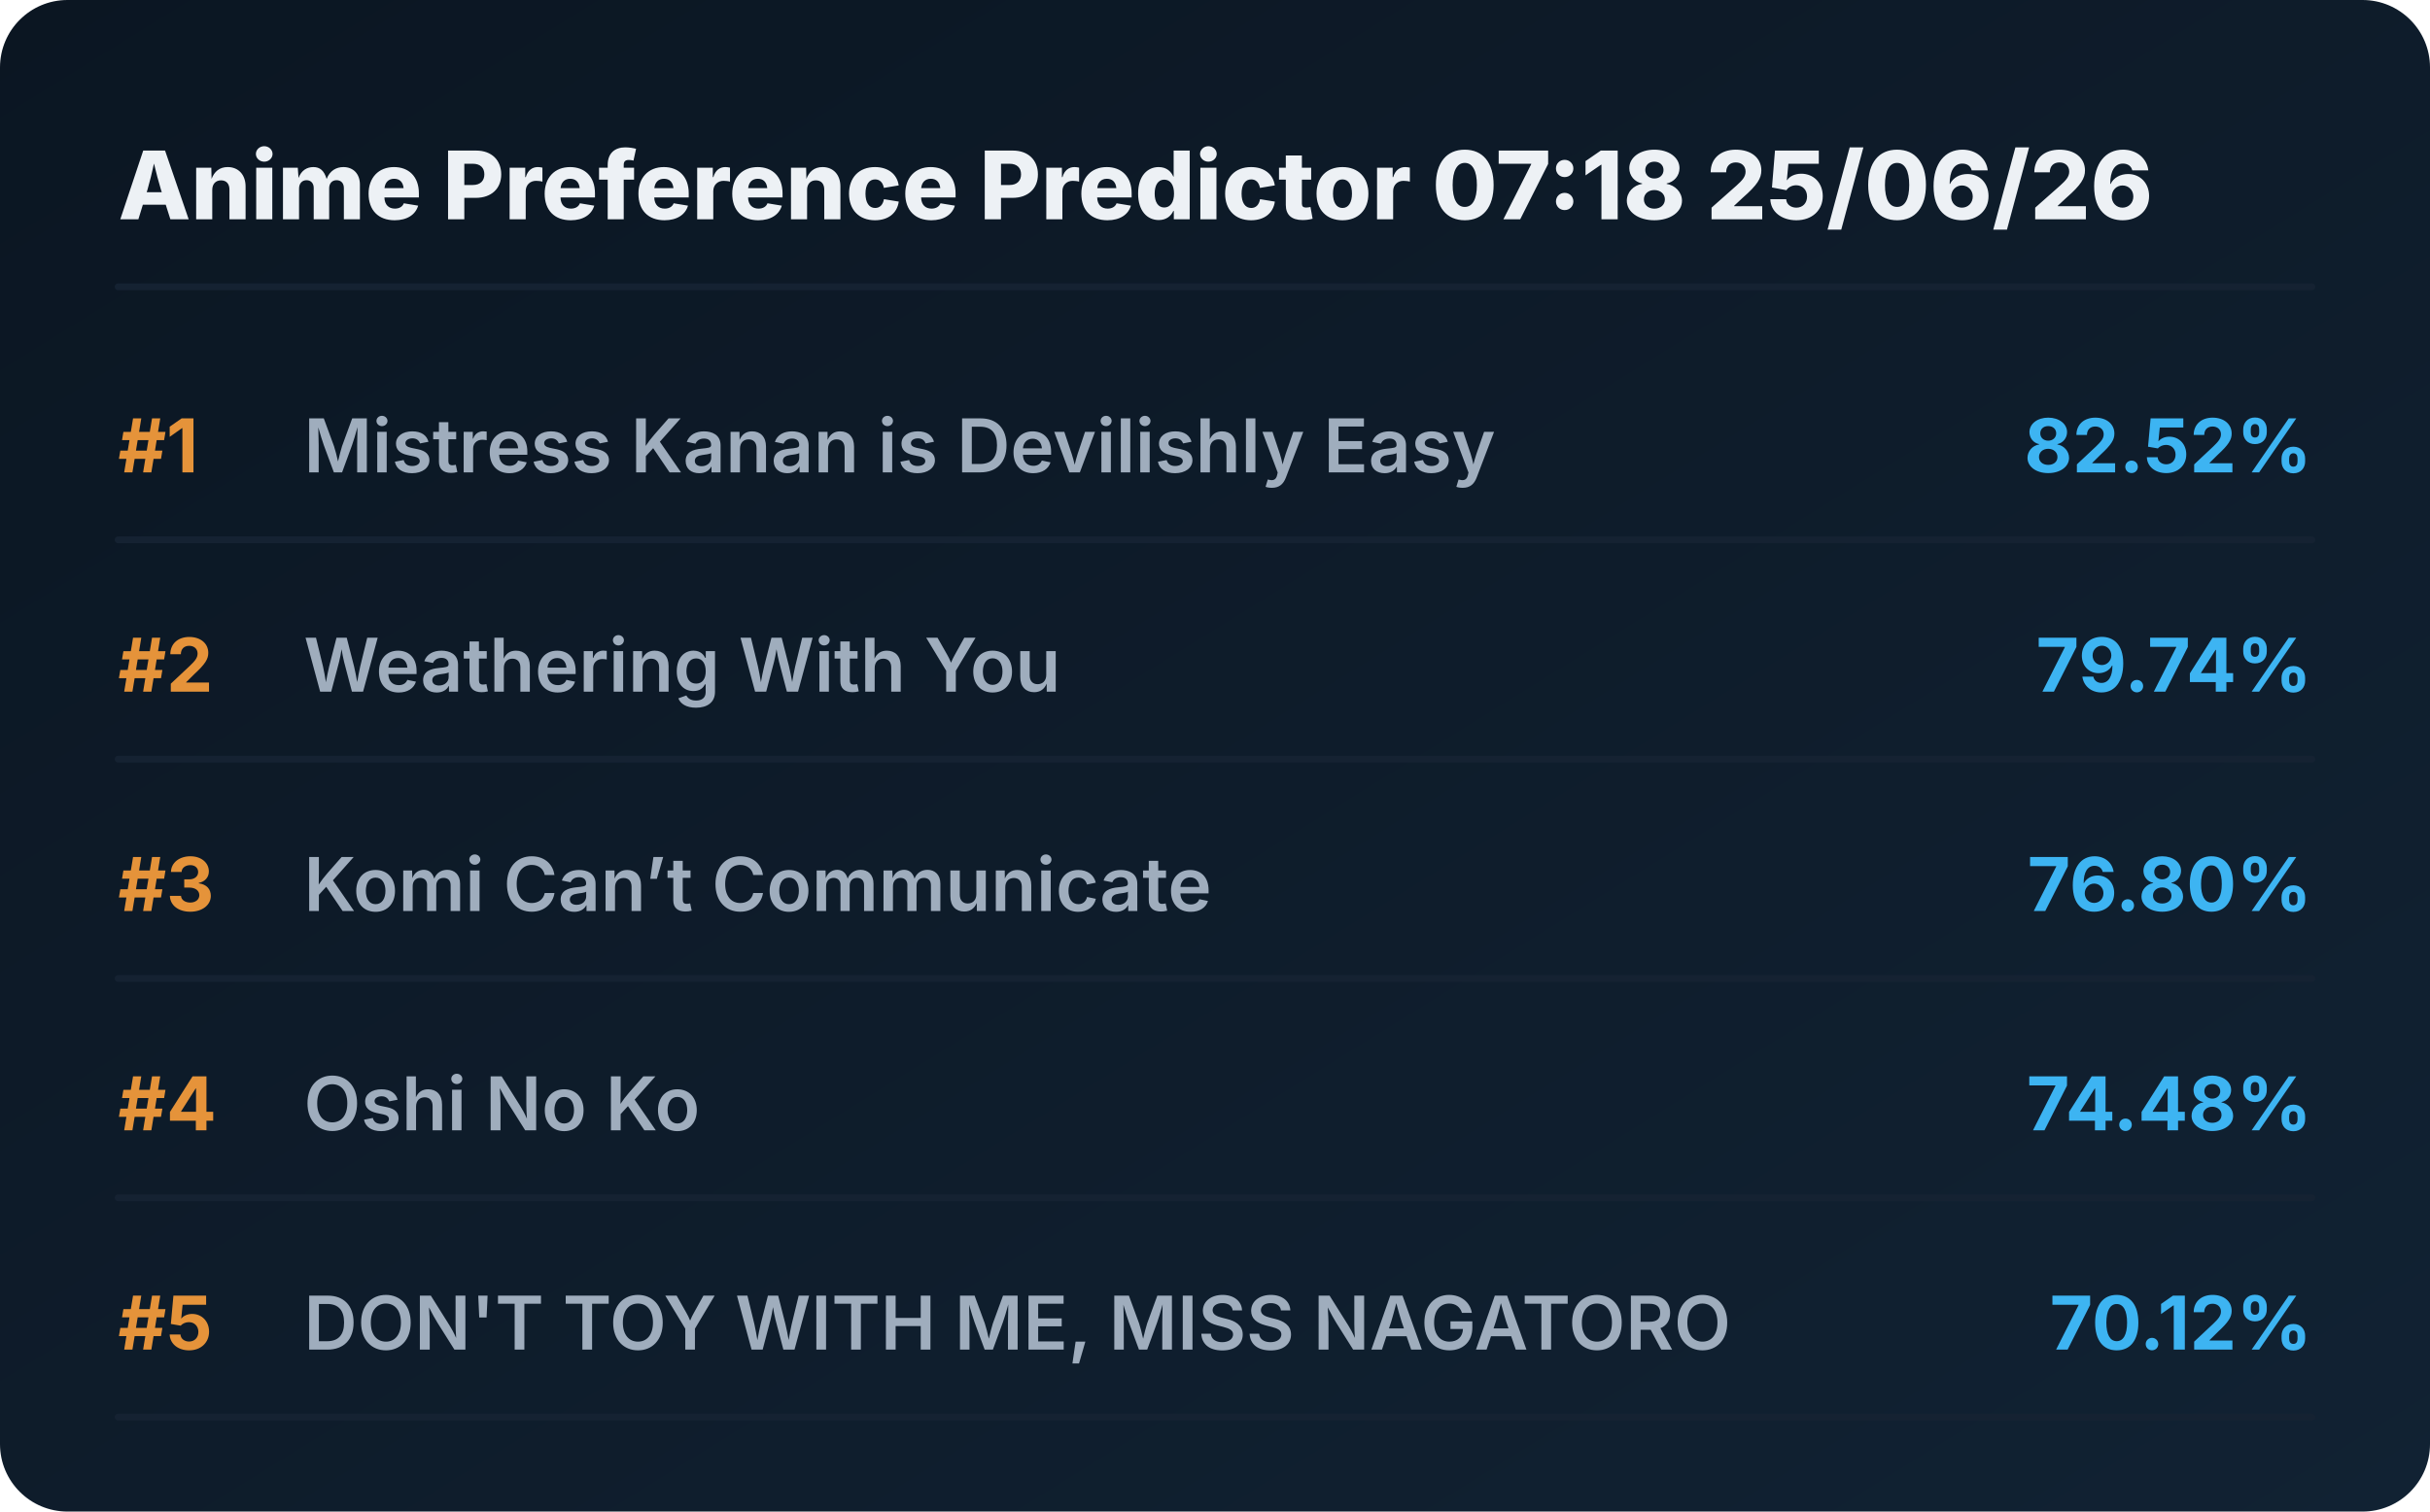
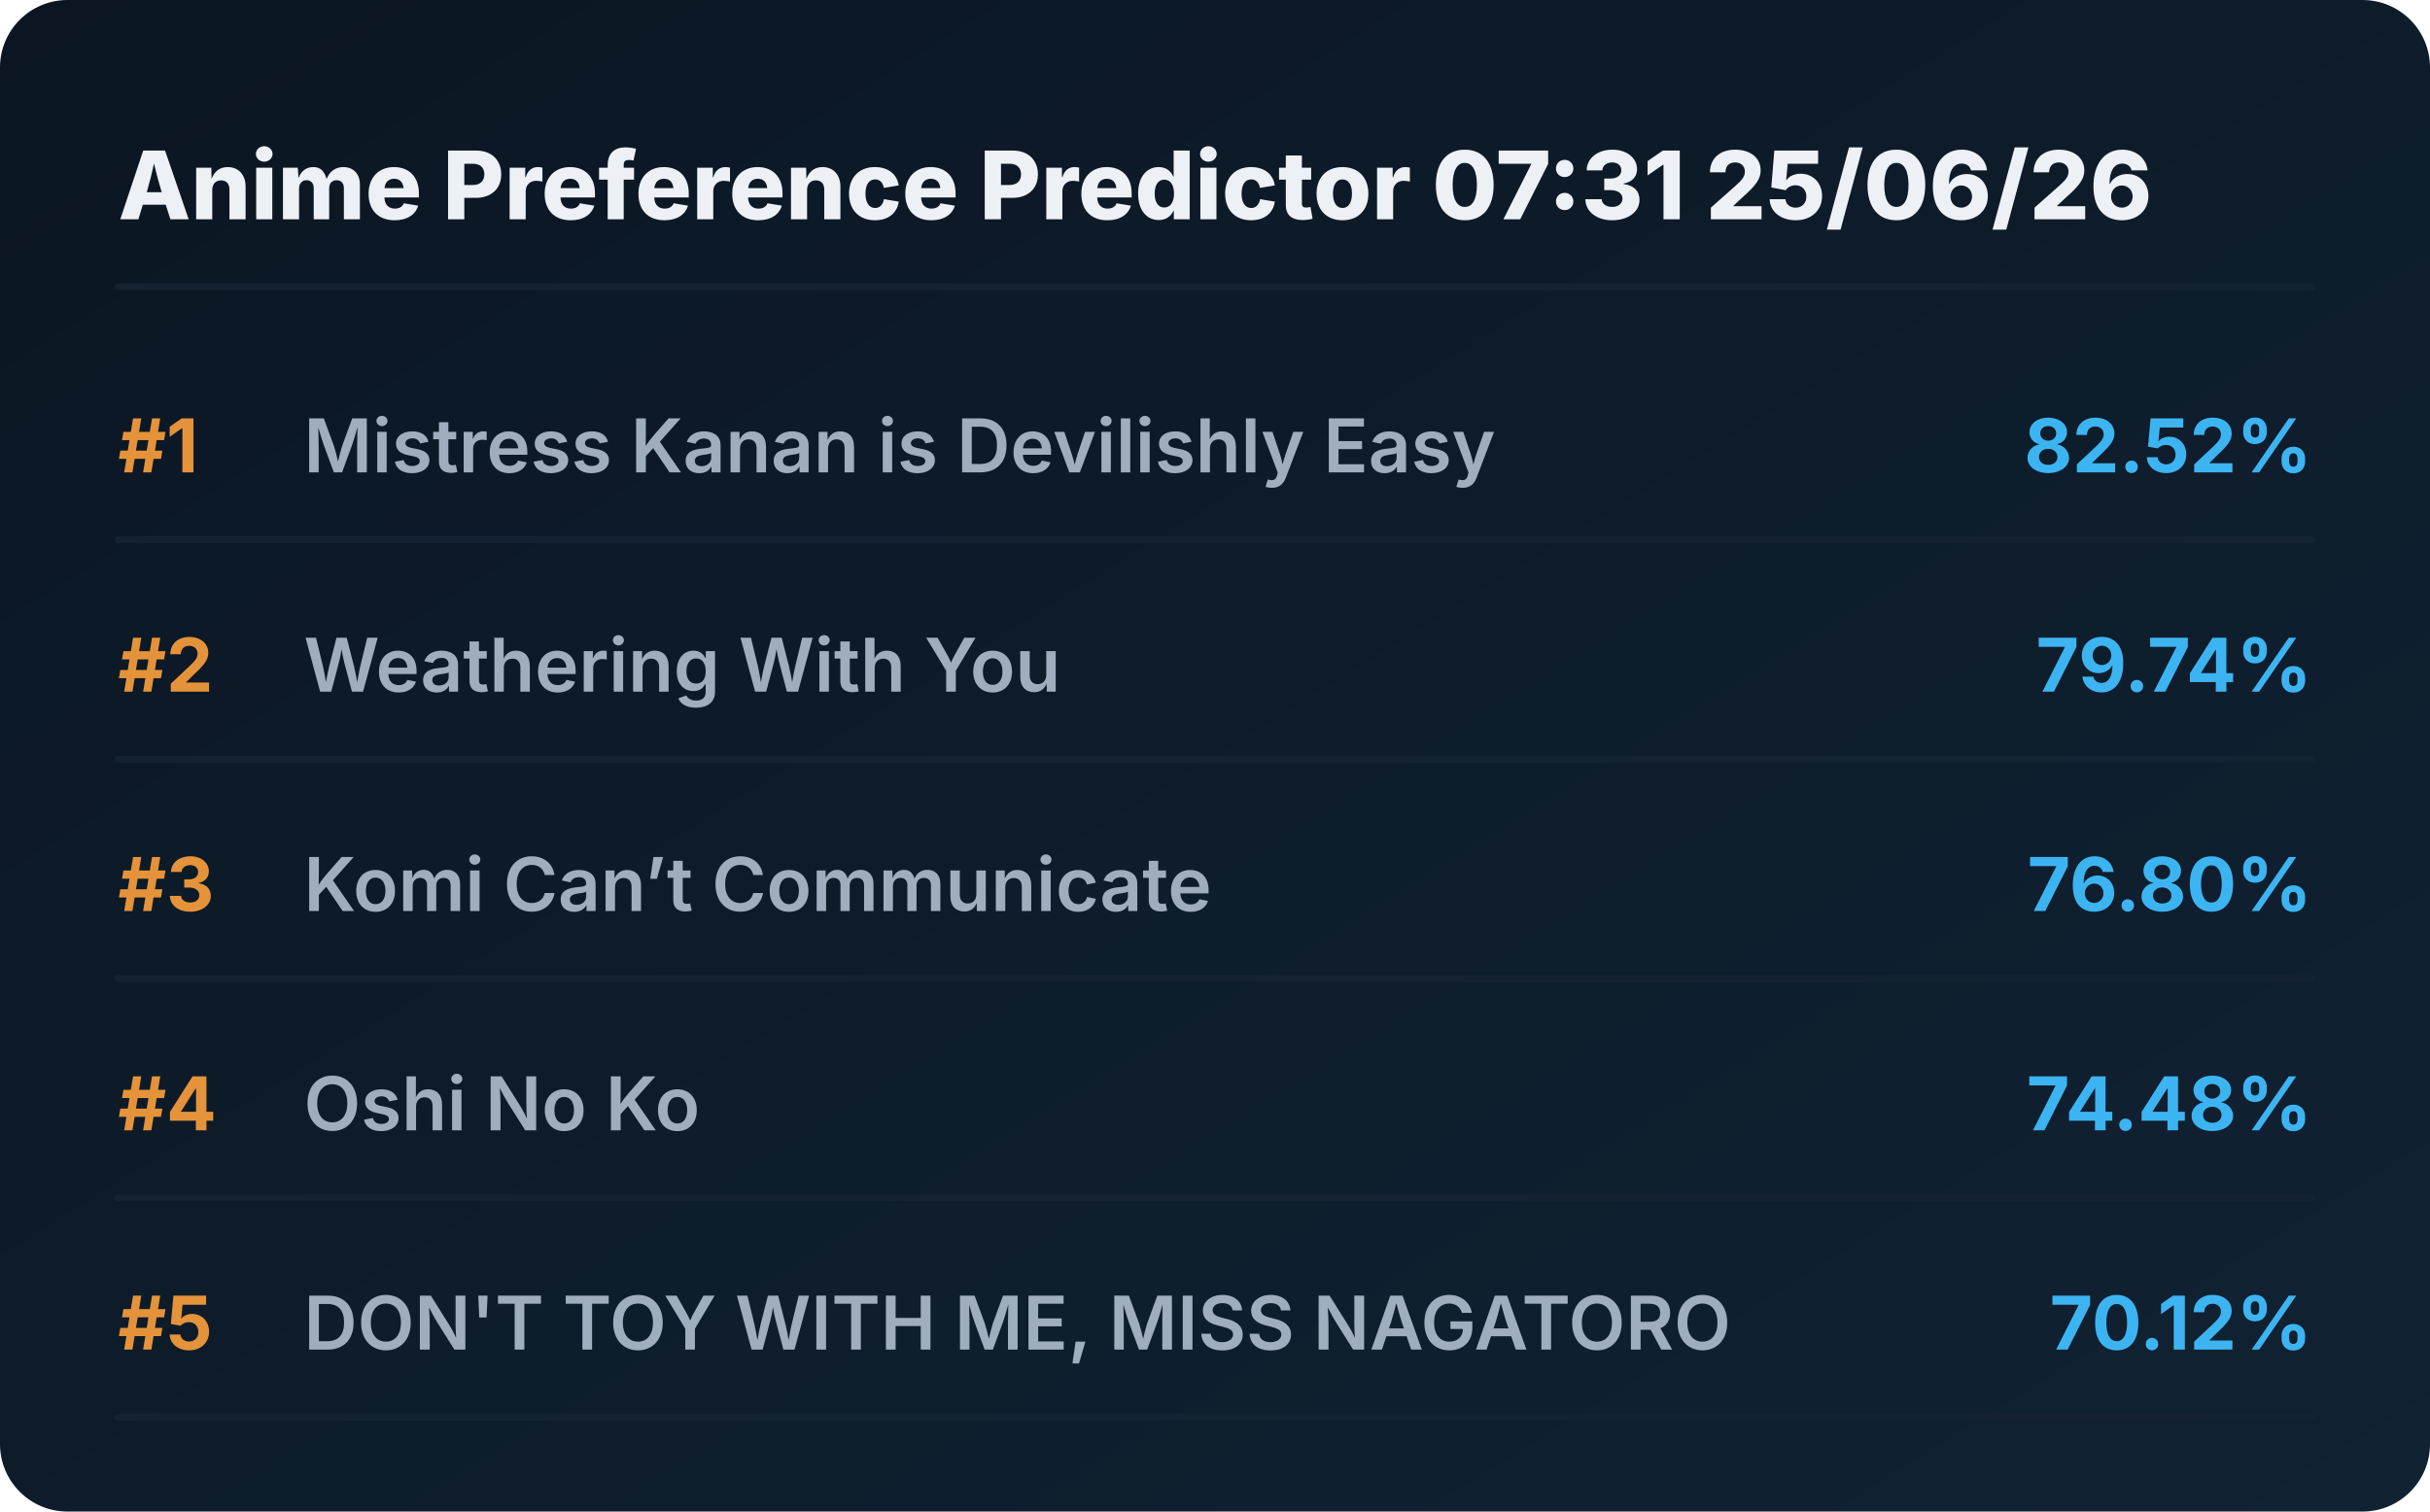
<svg xmlns="http://www.w3.org/2000/svg" viewBox="0 0 720 448" preserveAspectRatio="xMidYMid meet" style="width: 100%; height: auto; max-width: 720px;">
  <defs>
    <linearGradient id="boxGrad" x1="0%" y1="0%" x2="100%" y2="100%">
      <stop offset="0%" stop-color="#0b1622" />
      <stop offset="100%" stop-color="#112233" />
    </linearGradient>
    <clipPath id="titleClip">
      <rect x="90" y="0" width="510" height="100%" />
    </clipPath>
  </defs>
  <style>
    .bg { fill: url(#boxGrad); rx: 20px; }
    .header { font-family: 'Overpass', 'Inter', system-ui, sans-serif; font-weight: 800; font-size: 28px; fill: #edf1f5; }
    .rank { font-family: 'Overpass', 'Inter', system-ui, sans-serif; font-weight: 700; font-size: 22px; fill: #e5933a; }
    .title { font-family: 'Overpass', 'Inter', system-ui, sans-serif; font-weight: 600; font-size: 22px; fill: #9fadbd; }
    .score { font-family: 'Overpass', 'Inter', system-ui, sans-serif; font-weight: 700; font-size: 22px; fill: #3db4f2; }
    .line { stroke: #152232; stroke-width: 2; stroke-linecap: round; }
  </style>
  <rect class="bg" width="720" height="448" />
-   <text x="35" y="65" class="header">Anime Preference Predictor 07:18 25/06/26</text>
+   <text x="35" y="65" class="header">Anime Preference Predictor 07:31 25/06/26</text>
  <line x1="35" y1="85" x2="685" y2="85" class="line" />
  <g transform="translate(0, 0)">
    <text x="35" y="140" class="rank">#1</text>
    <text x="90" y="140" class="title">Mistress Kanan is Devilishly Easy</text>
    <text x="685" y="140" class="score" text-anchor="end">82.52%</text>
    <line x1="35" y1="160" x2="685" y2="160" class="line" />
  </g>
  <g transform="translate(0, 65)">
    <text x="35" y="140" class="rank">#2</text>
    <text x="90" y="140" class="title">Weathering With You</text>
    <text x="685" y="140" class="score" text-anchor="end">79.74%</text>
    <line x1="35" y1="160" x2="685" y2="160" class="line" />
  </g>
  <g transform="translate(0, 130)">
    <text x="35" y="140" class="rank">#3</text>
    <text x="90" y="140" class="title">Komi Can’t Communicate</text>
    <text x="685" y="140" class="score" text-anchor="end">76.80%</text>
    <line x1="35" y1="160" x2="685" y2="160" class="line" />
  </g>
  <g transform="translate(0, 195)">
    <text x="35" y="140" class="rank">#4</text>
    <text x="90" y="140" class="title">Oshi No Ko</text>
    <text x="685" y="140" class="score" text-anchor="end">74.48%</text>
    <line x1="35" y1="160" x2="685" y2="160" class="line" />
  </g>
  <g transform="translate(0, 260)">
    <text x="35" y="140" class="rank">#5</text>
    <text x="90" y="140" class="title">DON'T TOY WITH ME, MISS NAGATORO</text>
    <text x="685" y="140" class="score" text-anchor="end">70.12%</text>
    <line x1="35" y1="160" x2="685" y2="160" class="line" />
  </g>
</svg>
